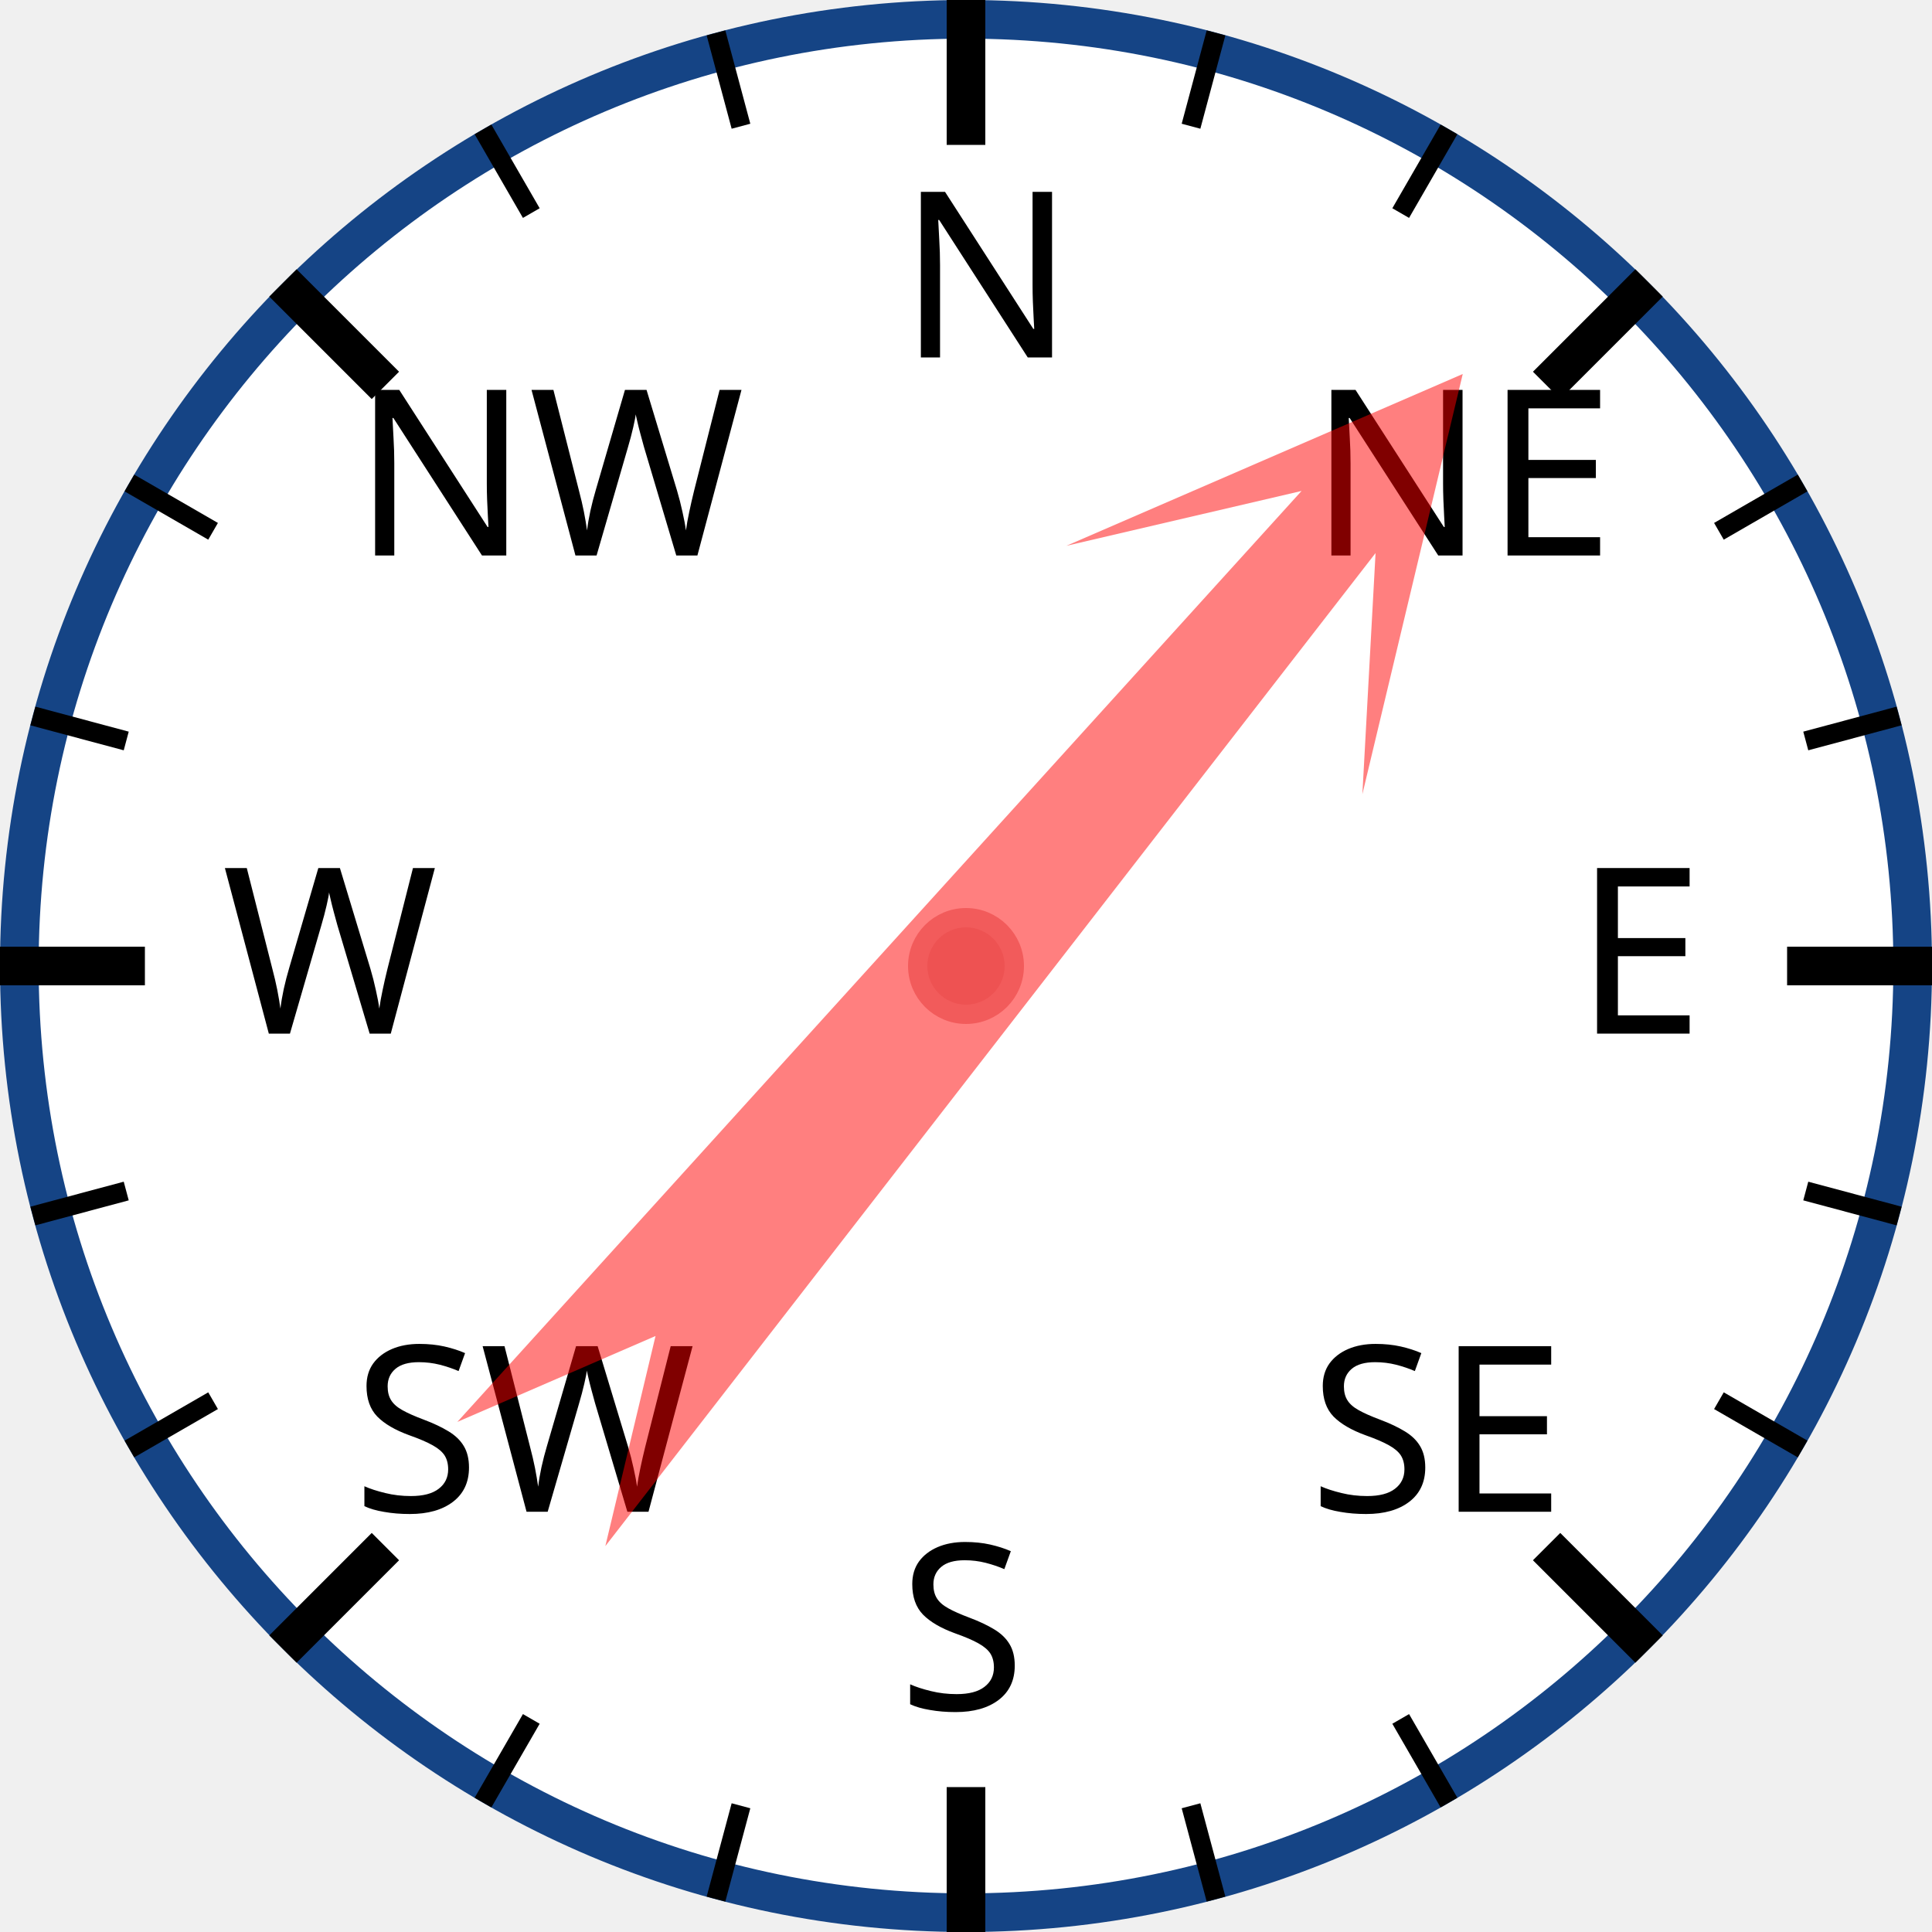
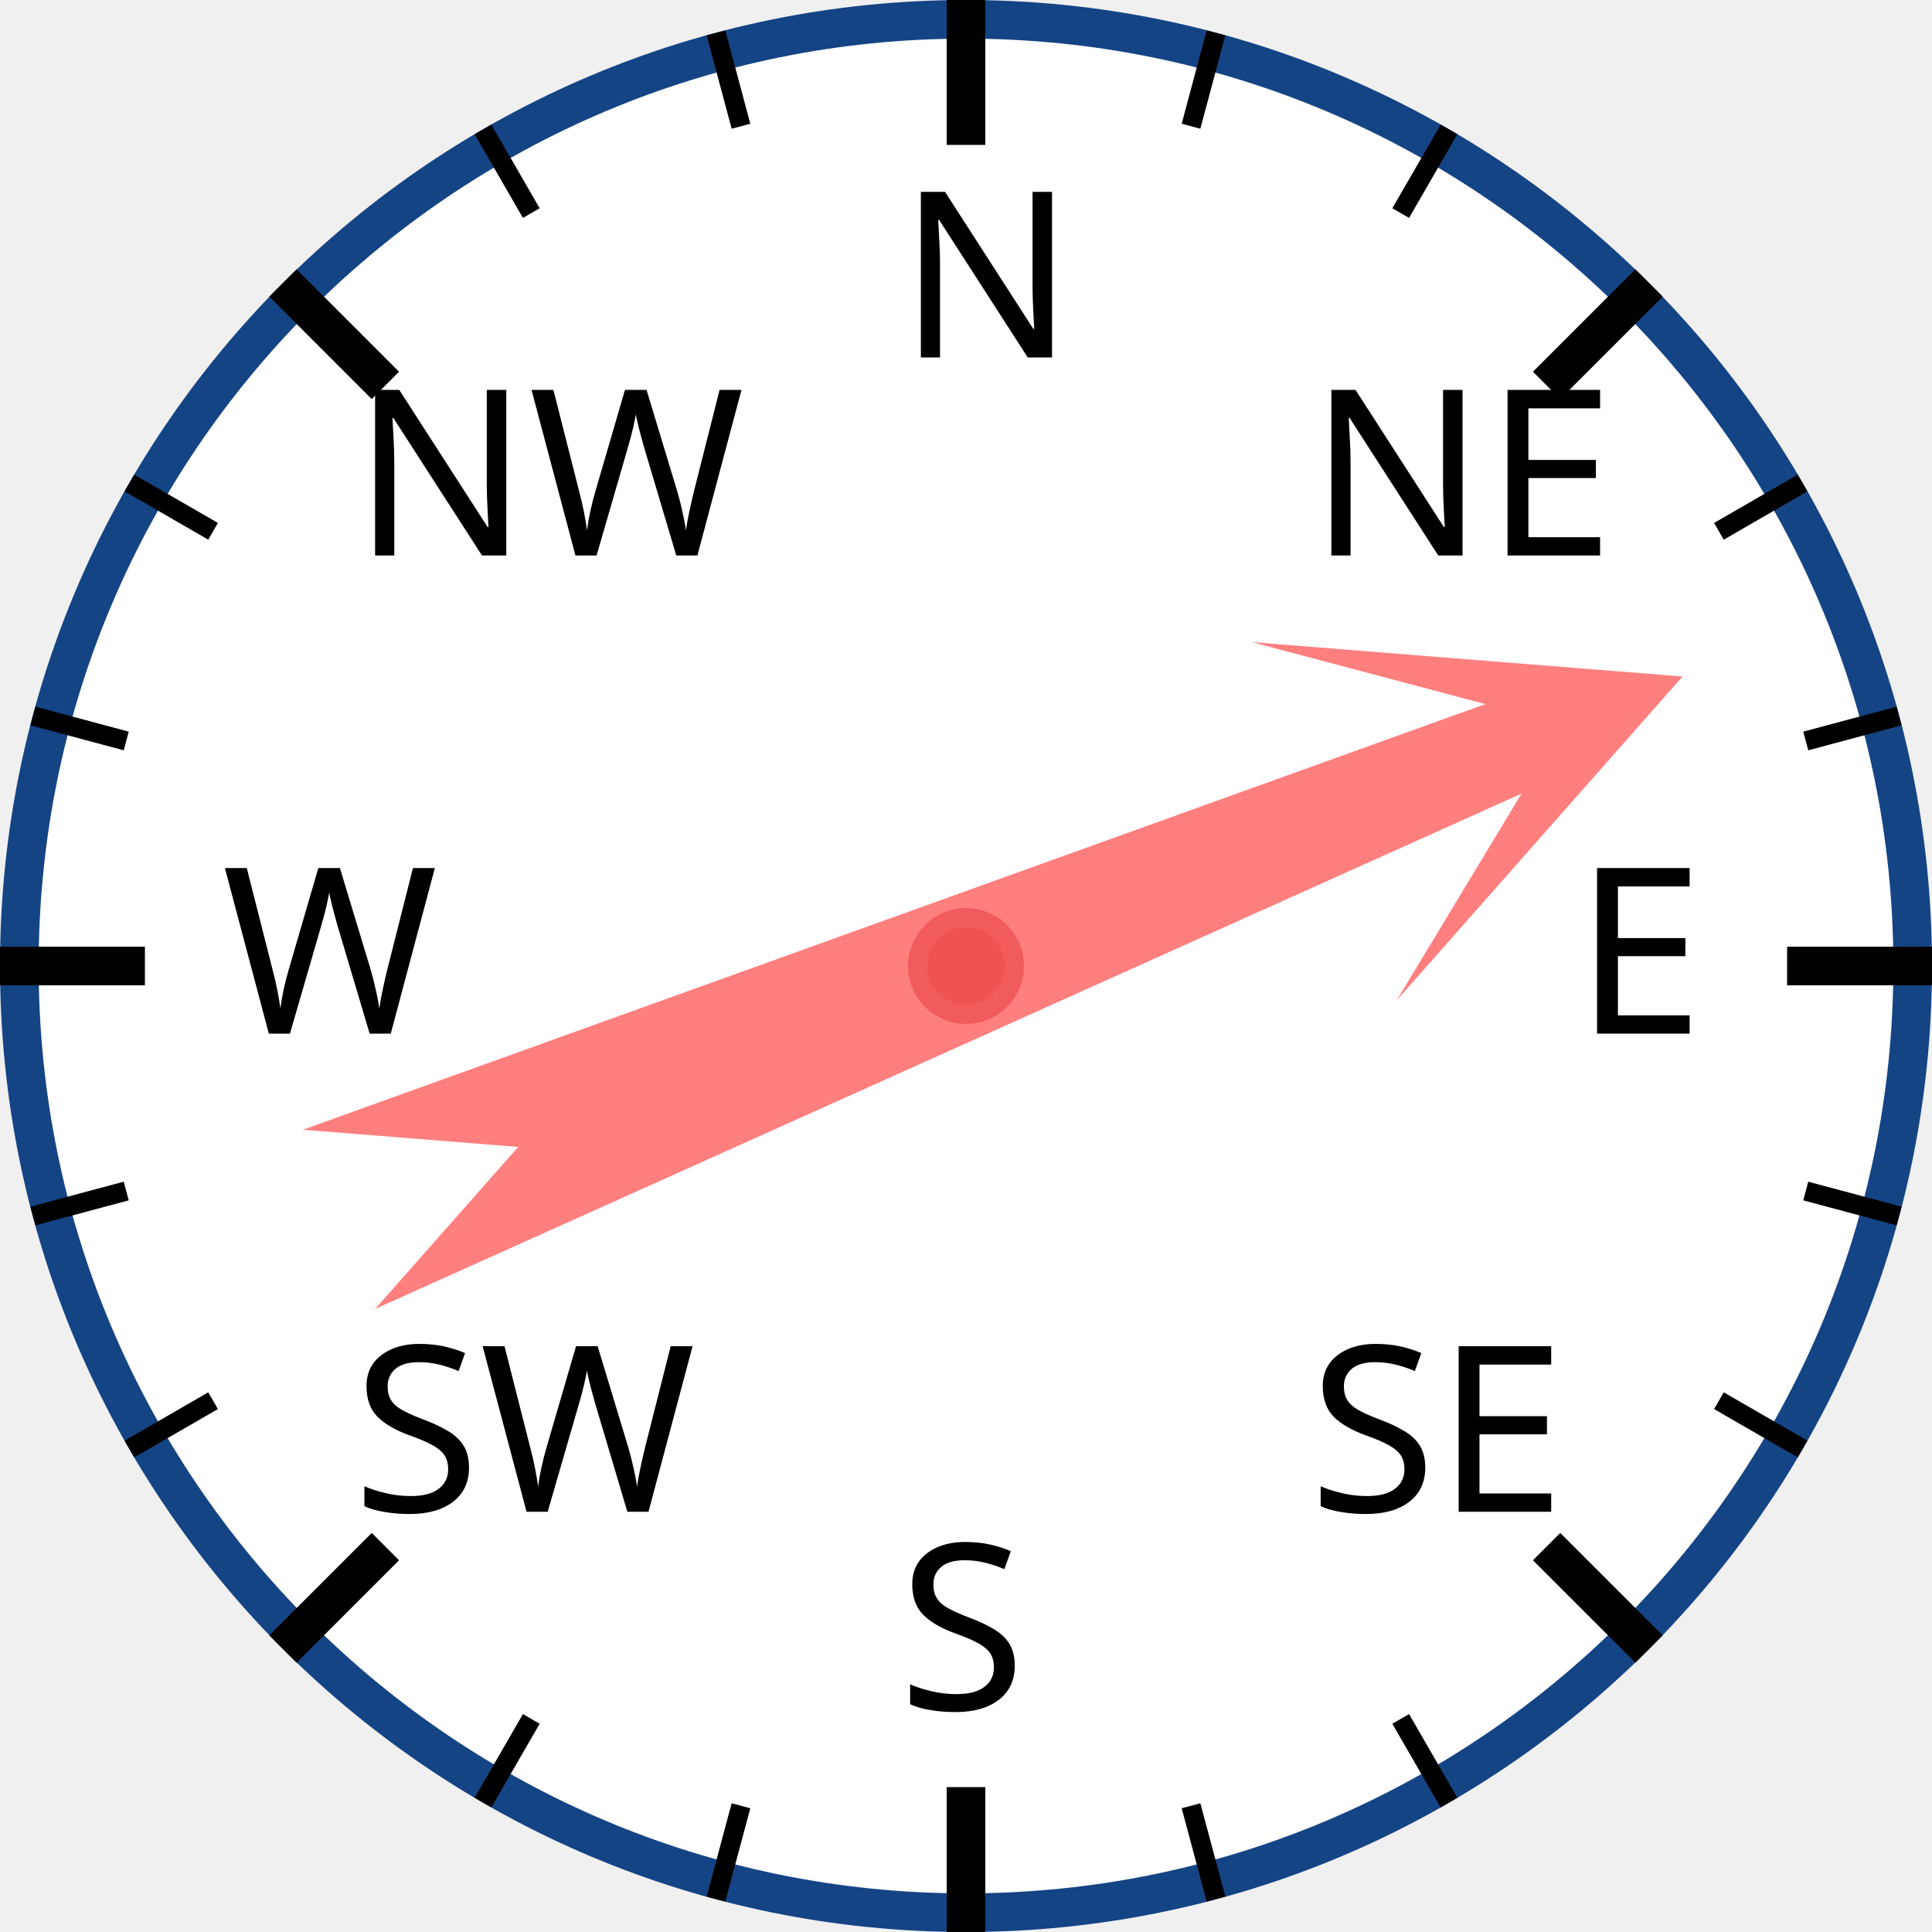
<svg xmlns="http://www.w3.org/2000/svg" width="120px" height="120px" viewBox="0 0 200 200">
  <circle cx="100" cy="100" r="98" style="fill: white; stroke: #154485; stroke-width: 4;" />
  <text x="93.0" y="37.0" style="font-family: sans-serif; font-size: 18pt;">N</text>
  <line x1="100.0" y1="0.0" x2="100.0" y2="15.0" style="stroke: black; stroke-width: 4;" />
  <line x1="74.118" y1="3.407" x2="76.706" y2="13.067" style="stroke: black; stroke-width: 2;" />
  <line x1="50" y1="13.397" x2="55" y2="22.058" style="stroke: black; stroke-width: 2;" />
  <text x="36.503" y="57.503" style="font-family: sans-serif; font-size: 18pt;">NW</text>
  <line x1="29.289" y1="29.289" x2="39.896" y2="39.896" style="stroke: black; stroke-width: 4;" />
  <line x1="13.397" y1="50" x2="22.058" y2="55" style="stroke: black; stroke-width: 2;" />
  <line x1="3.407" y1="74.118" x2="13.067" y2="76.706" style="stroke: black; stroke-width: 2;" />
  <text x="23.0" y="107.0" style="font-family: sans-serif; font-size: 18pt;">W</text>
  <line x1="0.0" y1="100.0" x2="15.0" y2="100.0" style="stroke: black; stroke-width: 4;" />
  <line x1="3.407" y1="125.882" x2="13.067" y2="123.294" style="stroke: black; stroke-width: 2;" />
  <line x1="13.397" y1="150" x2="22.058" y2="145" style="stroke: black; stroke-width: 2;" />
  <text x="36.503" y="156.497" style="font-family: sans-serif; font-size: 18pt;">SW</text>
  <line x1="29.289" y1="170.711" x2="39.896" y2="160.104" style="stroke: black; stroke-width: 4;" />
  <line x1="50" y1="186.603" x2="55" y2="177.942" style="stroke: black; stroke-width: 2;" />
  <line x1="74.118" y1="196.593" x2="76.706" y2="186.933" style="stroke: black; stroke-width: 2;" />
  <text x="93" y="177.0" style="font-family: sans-serif; font-size: 18pt;">S</text>
  <line x1="100" y1="200.0" x2="100" y2="185.0" style="stroke: black; stroke-width: 4;" />
  <line x1="125.882" y1="196.593" x2="123.294" y2="186.933" style="stroke: black; stroke-width: 2;" />
  <line x1="150.0" y1="186.603" x2="145.0" y2="177.942" style="stroke: black; stroke-width: 2;" />
  <text x="135.497" y="156.497" style="font-family: sans-serif; font-size: 18pt;">SE</text>
  <line x1="170.711" y1="170.711" x2="160.104" y2="160.104" style="stroke: black; stroke-width: 4;" />
  <line x1="186.603" y1="150" x2="177.942" y2="145" style="stroke: black; stroke-width: 2;" />
  <line x1="196.593" y1="125.882" x2="186.933" y2="123.294" style="stroke: black; stroke-width: 2;" />
  <text x="163.0" y="107" style="font-family: sans-serif; font-size: 18pt;">E</text>
  <line x1="200.0" y1="100" x2="185.0" y2="100" style="stroke: black; stroke-width: 4;" />
  <line x1="196.593" y1="74.118" x2="186.933" y2="76.706" style="stroke: black; stroke-width: 2;" />
  <line x1="186.603" y1="50" x2="177.942" y2="55" style="stroke: black; stroke-width: 2;" />
  <text x="135.497" y="57.503" style="font-family: sans-serif; font-size: 18pt;">NE</text>
  <line x1="170.711" y1="29.289" x2="160.104" y2="39.896" style="stroke: black; stroke-width: 4;" />
  <line x1="150" y1="13.397" x2="145" y2="22.058" style="stroke: black; stroke-width: 2;" />
  <line x1="125.882" y1="3.407" x2="123.294" y2="13.067" style="stroke: black; stroke-width: 2;" />
-   <polygon points="100 20 120 60 105 40 110 170 100 150 90 170 95 40 80 60" style="fill: red; fill-opacity: 0.5;" transform="rotate(40,100,100)" />
+   <polygon points="100 20 120 60 105 40 110 170 100 150 90 170 95 40 80 60" style="fill: red; fill-opacity: 0.5;" transform="rotate(68,100,100)" />
  <circle cx="100" cy="100" r="5" style="fill: #EE5252; stroke: #F25B5B; stroke-width: 2;" />
</svg>
